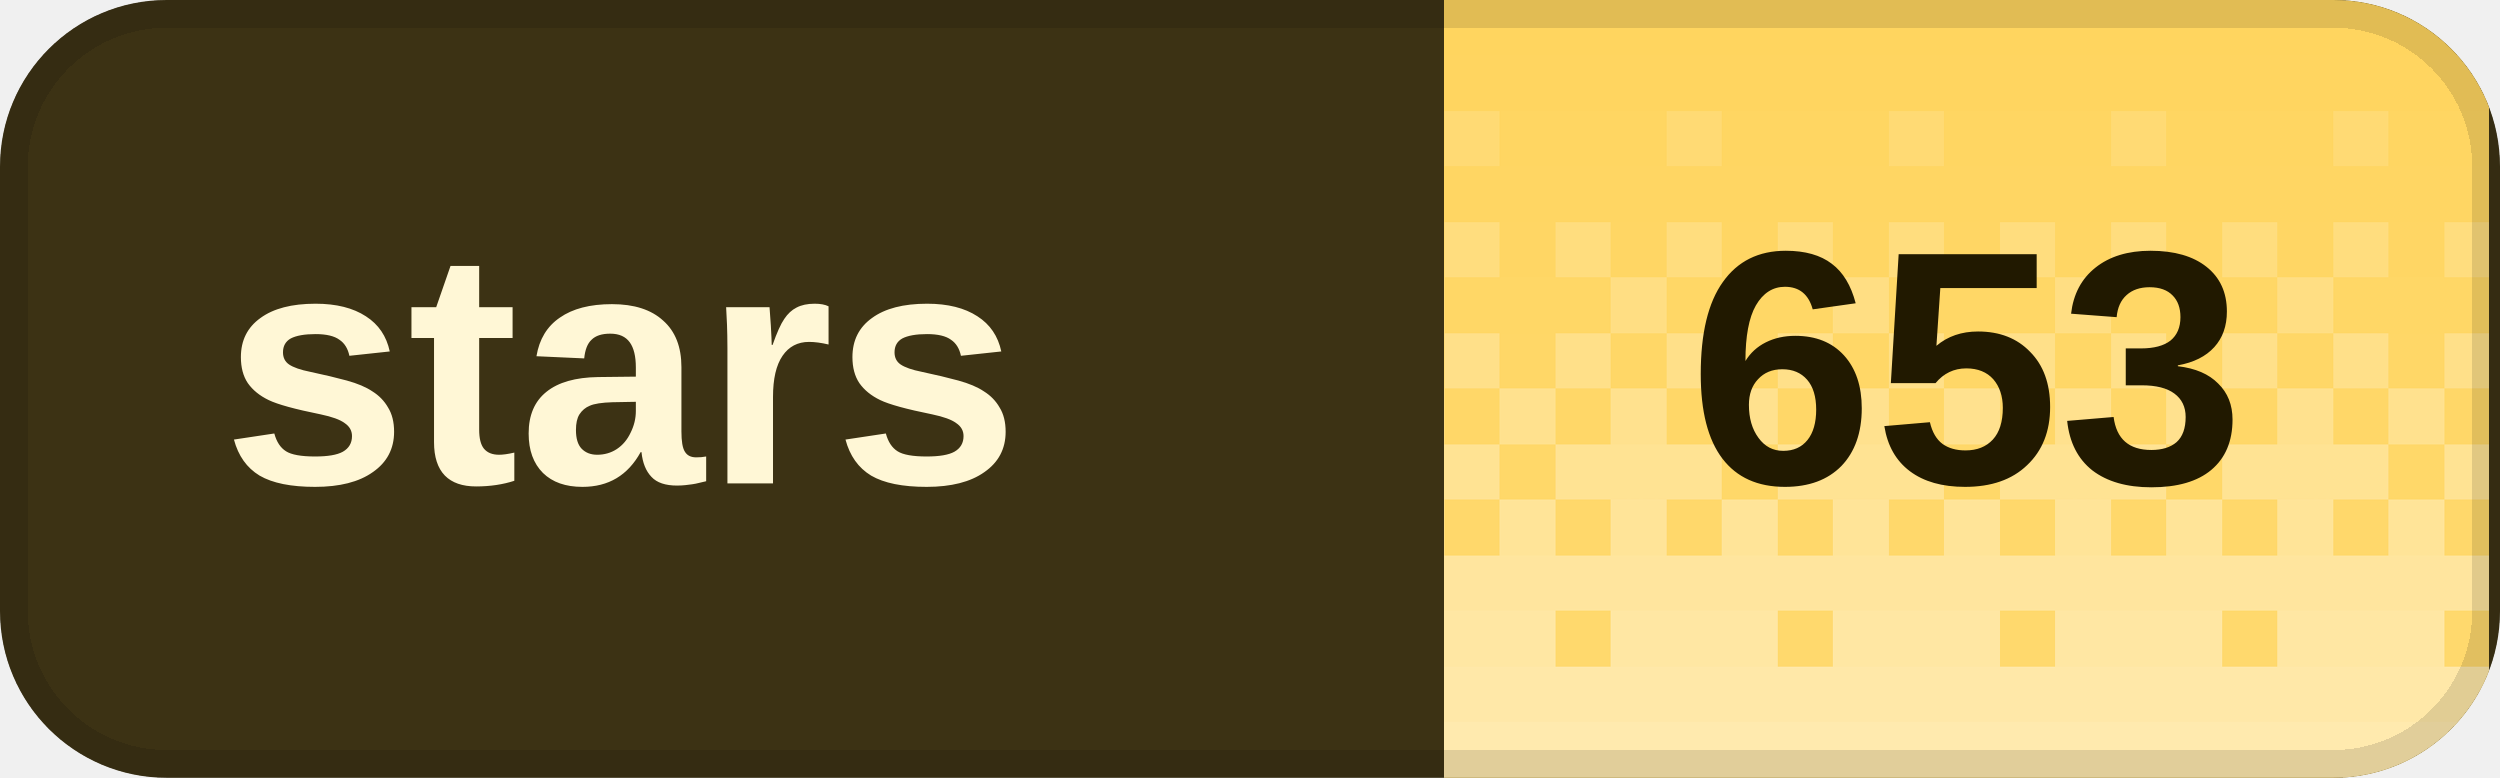
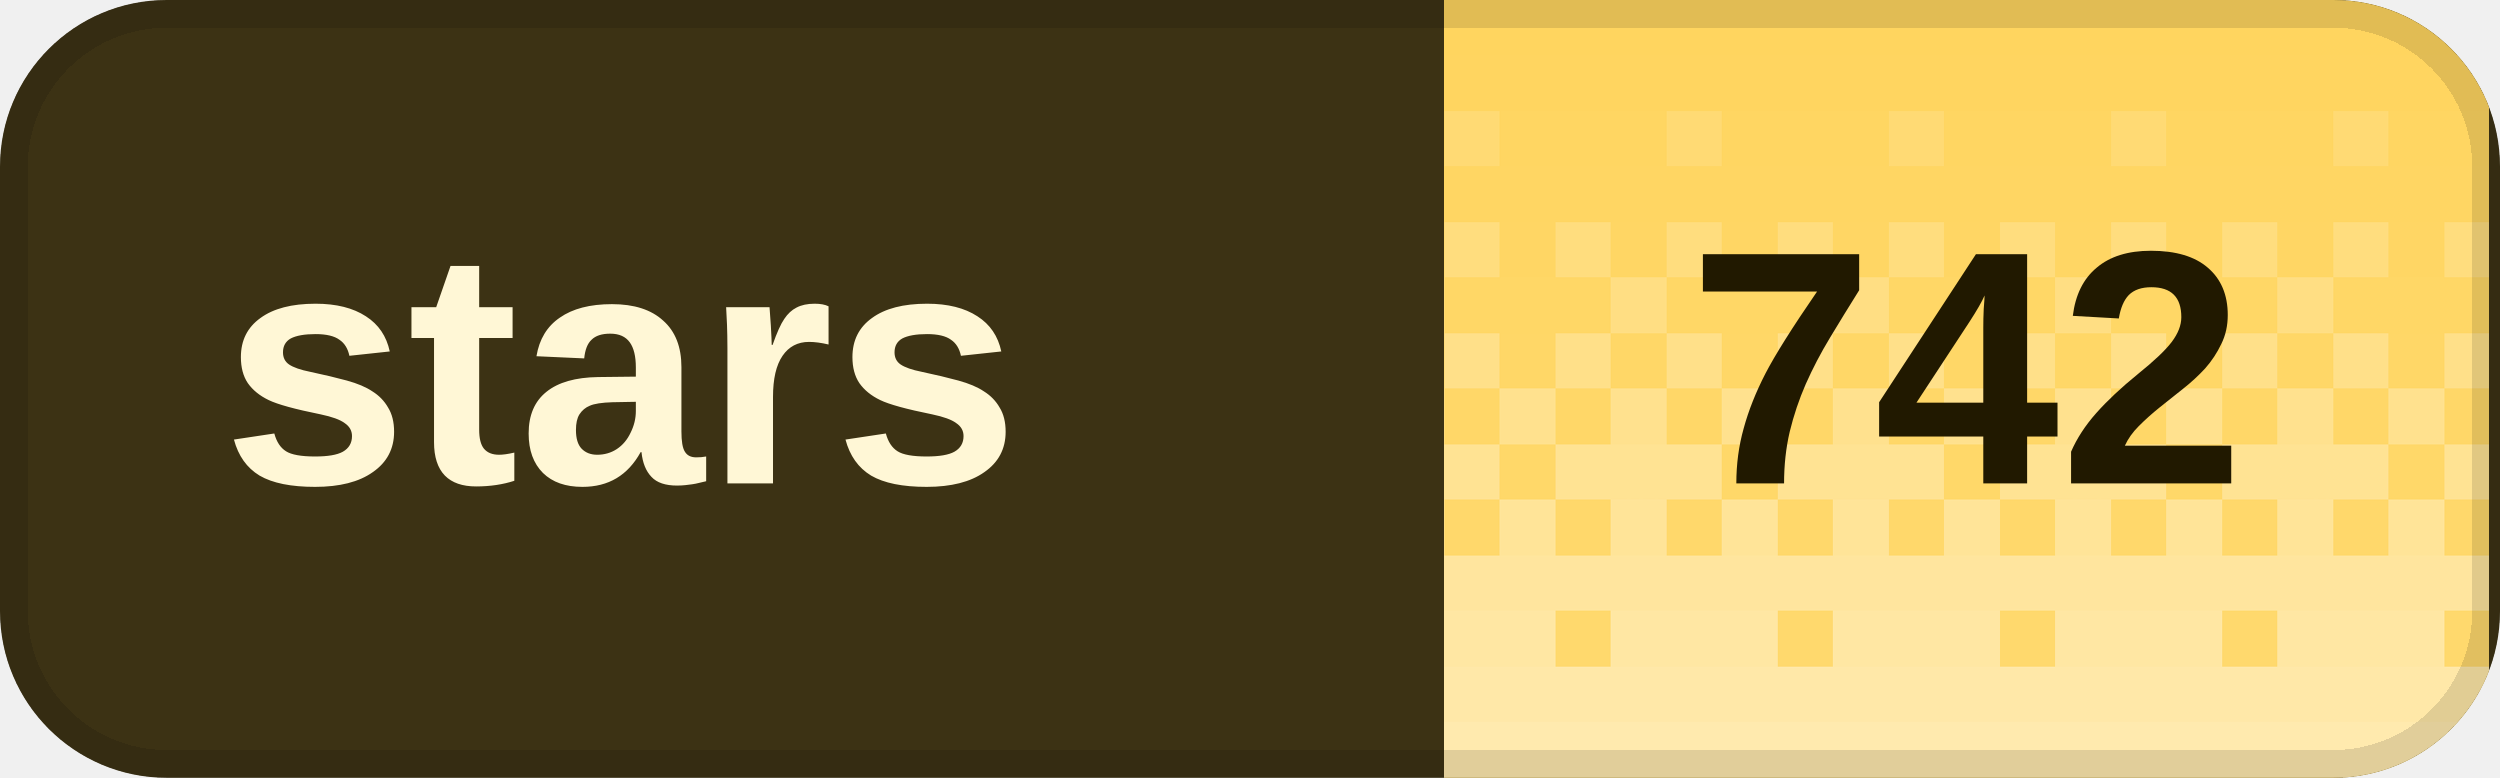
<svg xmlns="http://www.w3.org/2000/svg" width="90" height="28" viewBox="0 0 90 28" role="img" aria-labelledby="title desc" shape-rendering="crispEdges">
  <defs>
    <clipPath id="badge-clip">
      <rect width="90" height="28" rx="6" />
    </clipPath>
    <pattern id="dither" width="8" height="28" patternUnits="userSpaceOnUse">
      <rect x="0" y="0" width="2" height="2" fill="#fff" fill-opacity="0.020" />
      <rect x="2" y="0" width="2" height="2" fill="#fff" fill-opacity="0.020" />
      <rect x="4" y="0" width="2" height="2" fill="#fff" fill-opacity="0.020" />
      <rect x="6" y="0" width="2" height="2" fill="#fff" fill-opacity="0.020" />
      <rect x="0" y="2" width="2" height="2" fill="#fff" fill-opacity="0.028" />
      <rect x="2" y="2" width="2" height="2" fill="#fff" fill-opacity="0.028" />
      <rect x="4" y="2" width="2" height="2" fill="#fff" fill-opacity="0.028" />
      <rect x="6" y="2" width="2" height="2" fill="#fff" fill-opacity="0.028" />
      <rect x="0" y="4" width="2" height="2" fill="#fff" fill-opacity="0.036" />
      <rect x="2" y="4" width="2" height="2" fill="#fff" fill-opacity="0.036" />
      <rect x="4" y="4" width="2" height="2" fill="#fff" fill-opacity="0.145" />
      <rect x="6" y="4" width="2" height="2" fill="#fff" fill-opacity="0.036" />
      <rect x="0" y="6" width="2" height="2" fill="#fff" fill-opacity="0.044" />
      <rect x="2" y="6" width="2" height="2" fill="#fff" fill-opacity="0.044" />
      <rect x="4" y="6" width="2" height="2" fill="#fff" fill-opacity="0.044" />
      <rect x="6" y="6" width="2" height="2" fill="#fff" fill-opacity="0.044" />
      <rect x="0" y="8" width="2" height="2" fill="#fff" fill-opacity="0.209" />
      <rect x="2" y="8" width="2" height="2" fill="#fff" fill-opacity="0.052" />
      <rect x="4" y="8" width="2" height="2" fill="#fff" fill-opacity="0.209" />
      <rect x="6" y="8" width="2" height="2" fill="#fff" fill-opacity="0.052" />
      <rect x="0" y="10" width="2" height="2" fill="#fff" fill-opacity="0.060" />
      <rect x="2" y="10" width="2" height="2" fill="#fff" fill-opacity="0.242" />
      <rect x="4" y="10" width="2" height="2" fill="#fff" fill-opacity="0.060" />
      <rect x="6" y="10" width="2" height="2" fill="#fff" fill-opacity="0.060" />
      <rect x="0" y="12" width="2" height="2" fill="#fff" fill-opacity="0.274" />
      <rect x="2" y="12" width="2" height="2" fill="#fff" fill-opacity="0.068" />
      <rect x="4" y="12" width="2" height="2" fill="#fff" fill-opacity="0.274" />
      <rect x="6" y="12" width="2" height="2" fill="#fff" fill-opacity="0.068" />
      <rect x="0" y="14" width="2" height="2" fill="#fff" fill-opacity="0.077" />
      <rect x="2" y="14" width="2" height="2" fill="#fff" fill-opacity="0.306" />
      <rect x="4" y="14" width="2" height="2" fill="#fff" fill-opacity="0.077" />
      <rect x="6" y="14" width="2" height="2" fill="#fff" fill-opacity="0.306" />
      <rect x="0" y="16" width="2" height="2" fill="#fff" fill-opacity="0.338" />
      <rect x="2" y="16" width="2" height="2" fill="#fff" fill-opacity="0.338" />
      <rect x="4" y="16" width="2" height="2" fill="#fff" fill-opacity="0.338" />
      <rect x="6" y="16" width="2" height="2" fill="#fff" fill-opacity="0.085" />
      <rect x="0" y="18" width="2" height="2" fill="#fff" fill-opacity="0.093" />
      <rect x="2" y="18" width="2" height="2" fill="#fff" fill-opacity="0.371" />
      <rect x="4" y="18" width="2" height="2" fill="#fff" fill-opacity="0.093" />
      <rect x="6" y="18" width="2" height="2" fill="#fff" fill-opacity="0.371" />
      <rect x="0" y="20" width="2" height="2" fill="#fff" fill-opacity="0.403" />
      <rect x="2" y="20" width="2" height="2" fill="#fff" fill-opacity="0.403" />
      <rect x="4" y="20" width="2" height="2" fill="#fff" fill-opacity="0.403" />
      <rect x="6" y="20" width="2" height="2" fill="#fff" fill-opacity="0.403" />
      <rect x="0" y="22" width="2" height="2" fill="#fff" fill-opacity="0.109" />
      <rect x="2" y="22" width="2" height="2" fill="#fff" fill-opacity="0.435" />
      <rect x="4" y="22" width="2" height="2" fill="#fff" fill-opacity="0.435" />
      <rect x="6" y="22" width="2" height="2" fill="#fff" fill-opacity="0.435" />
      <rect x="0" y="24" width="2" height="2" fill="#fff" fill-opacity="0.468" />
      <rect x="2" y="24" width="2" height="2" fill="#fff" fill-opacity="0.468" />
      <rect x="4" y="24" width="2" height="2" fill="#fff" fill-opacity="0.468" />
      <rect x="6" y="24" width="2" height="2" fill="#fff" fill-opacity="0.468" />
      <rect x="0" y="26" width="2" height="2" fill="#fff" fill-opacity="0.500" />
      <rect x="2" y="26" width="2" height="2" fill="#fff" fill-opacity="0.500" />
      <rect x="4" y="26" width="2" height="2" fill="#fff" fill-opacity="0.500" />
      <rect x="6" y="26" width="2" height="2" fill="#fff" fill-opacity="0.500" />
    </pattern>
  </defs>
  <g clip-path="url(#badge-clip)">
    <rect width="90" height="28" fill="#3c3214" />
    <rect x="52" width="37.6" height="28" fill="#ffd45c" />
    <rect x="52" width="37.6" height="28" fill="url(#dither)" />
  </g>
  <rect x="0.5" y="0.5" width="89" height="27" rx="5.5" fill="none" stroke="#000" stroke-opacity="0.12" />
  <g fill="#fff7d6" font-family="Geist,Arial,sans-serif" font-size="12" font-weight="600" dominant-baseline="middle">
    <text x="8" y="14">stars</text>
  </g>
-   <text x="70.8" y="14" fill="#211900" font-family="Geist,Arial,sans-serif" font-size="12" font-weight="700" text-anchor="middle" dominant-baseline="middle">653</text>
+   <text x="70.8" y="14" fill="#211900" font-family="Geist,Arial,sans-serif" font-size="12" font-weight="700" text-anchor="middle" dominant-baseline="middle">742</text>
</svg>
